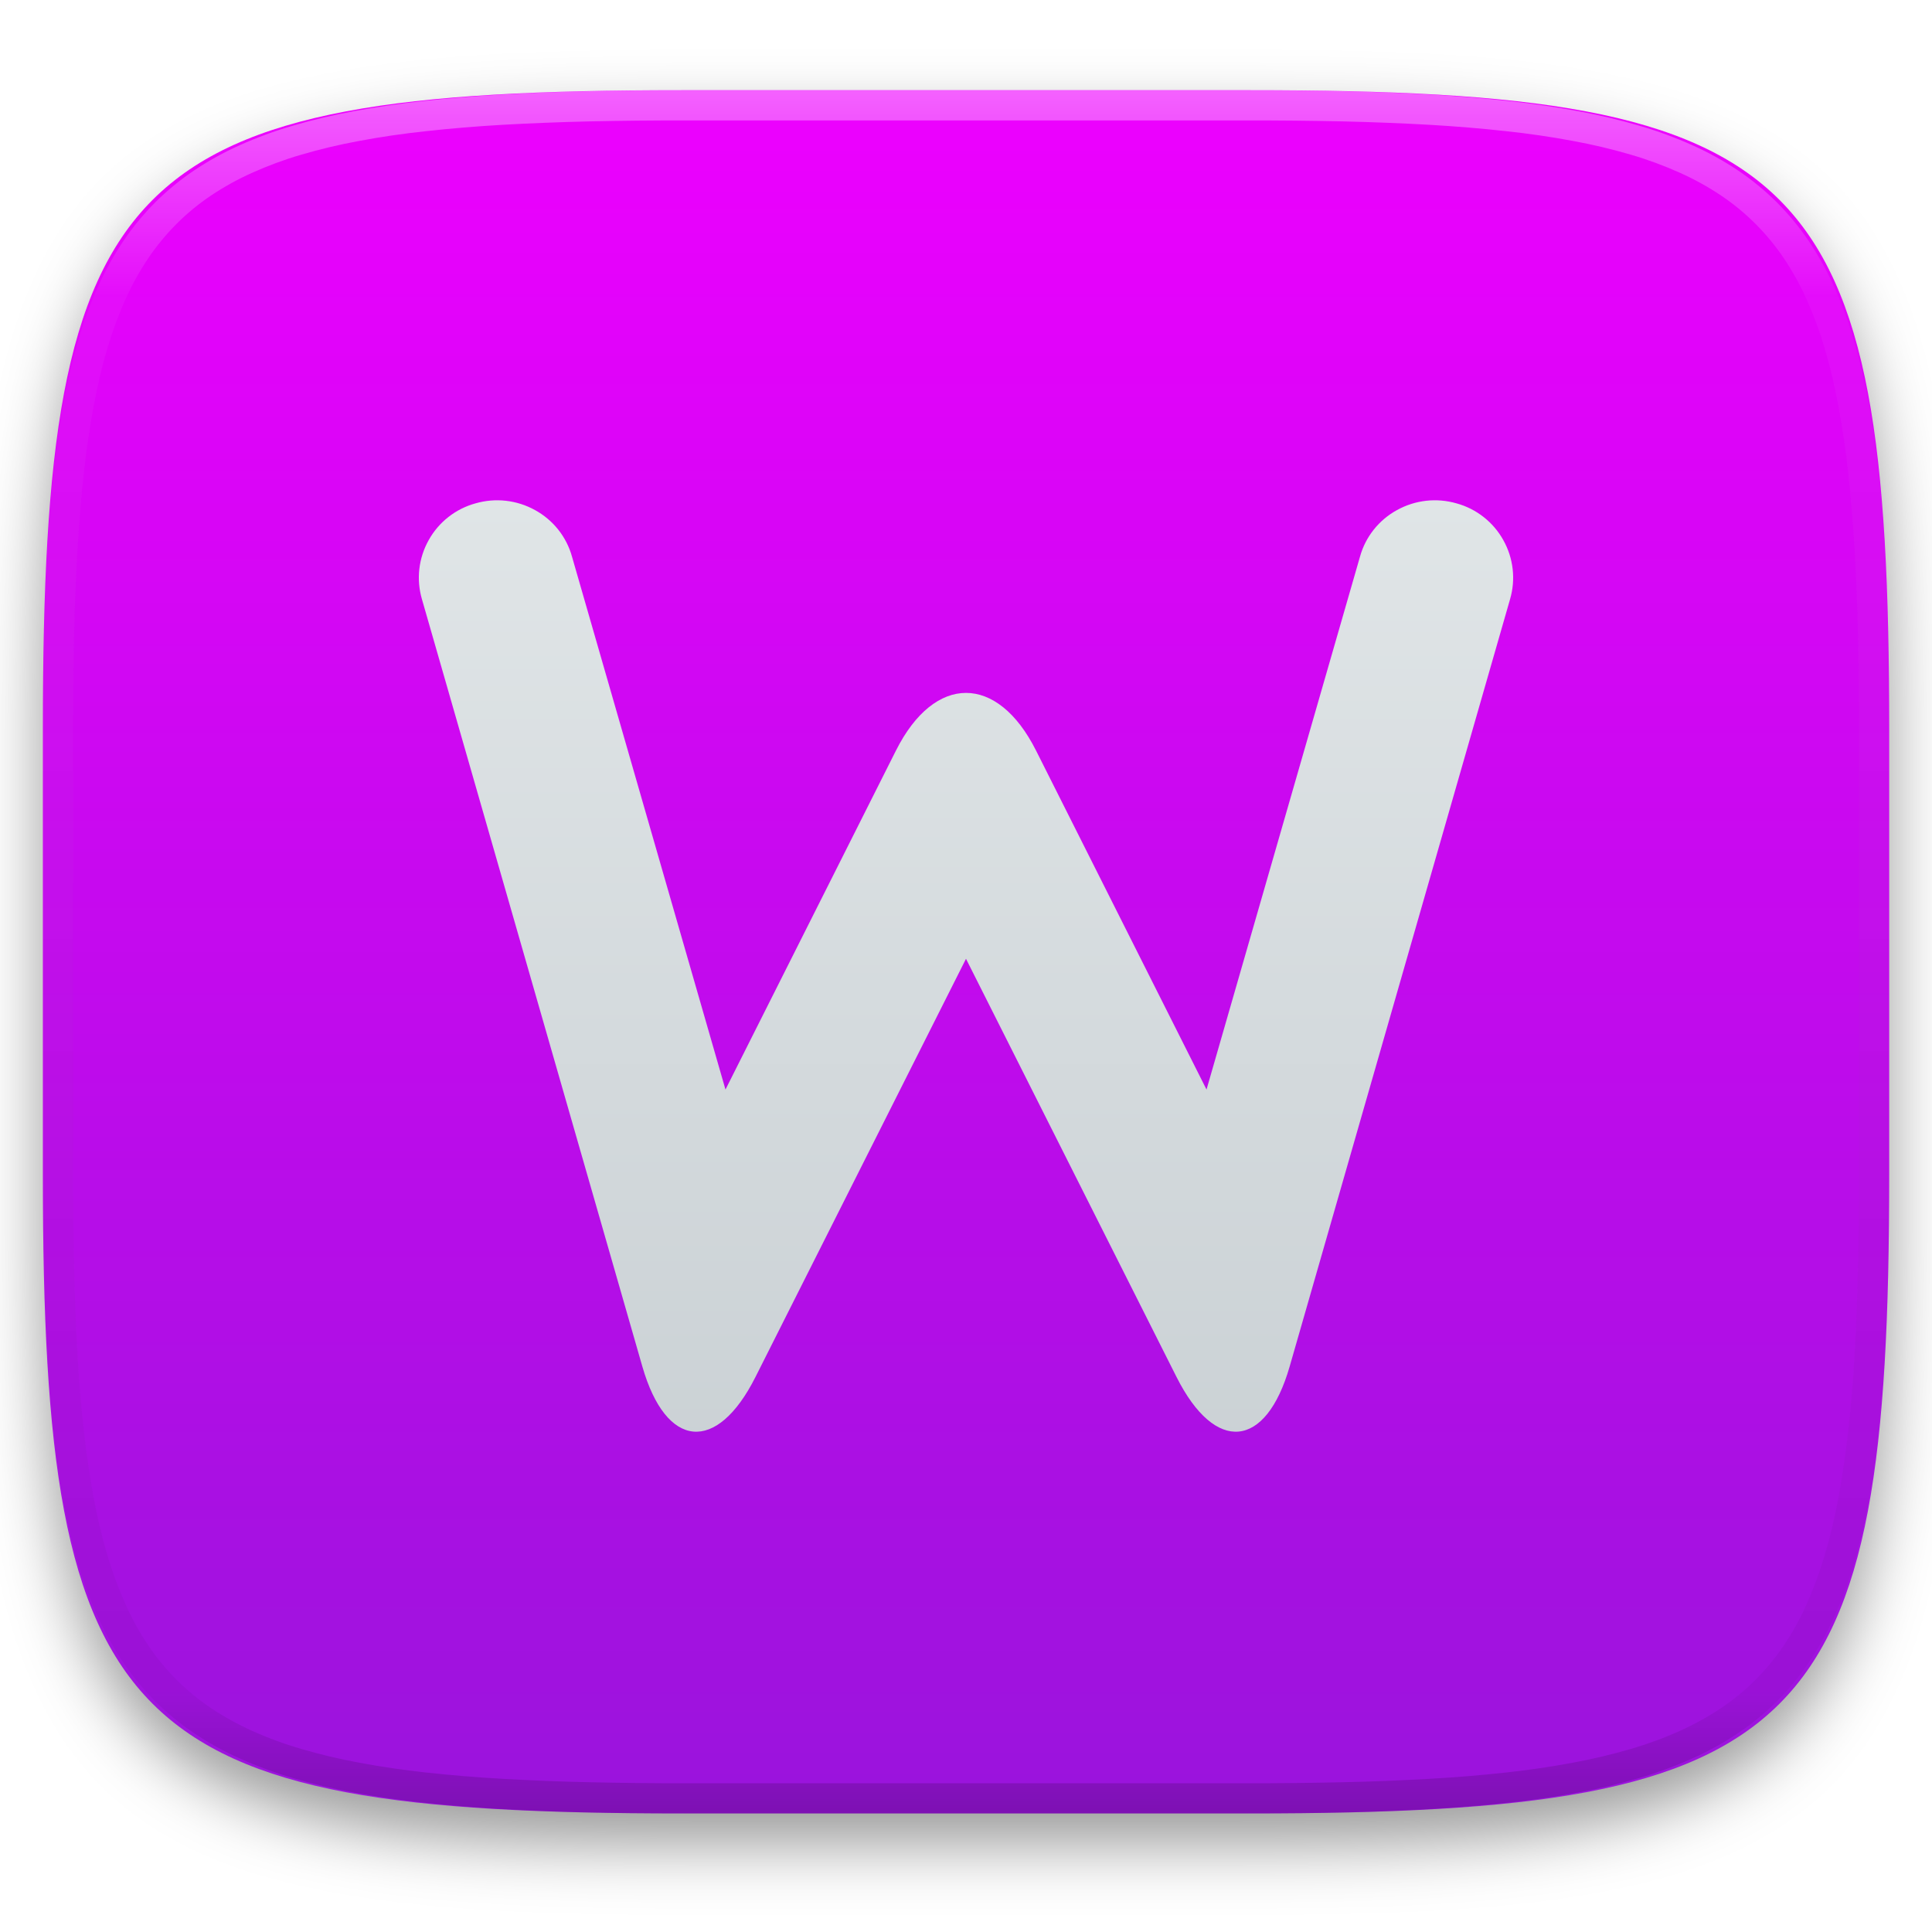
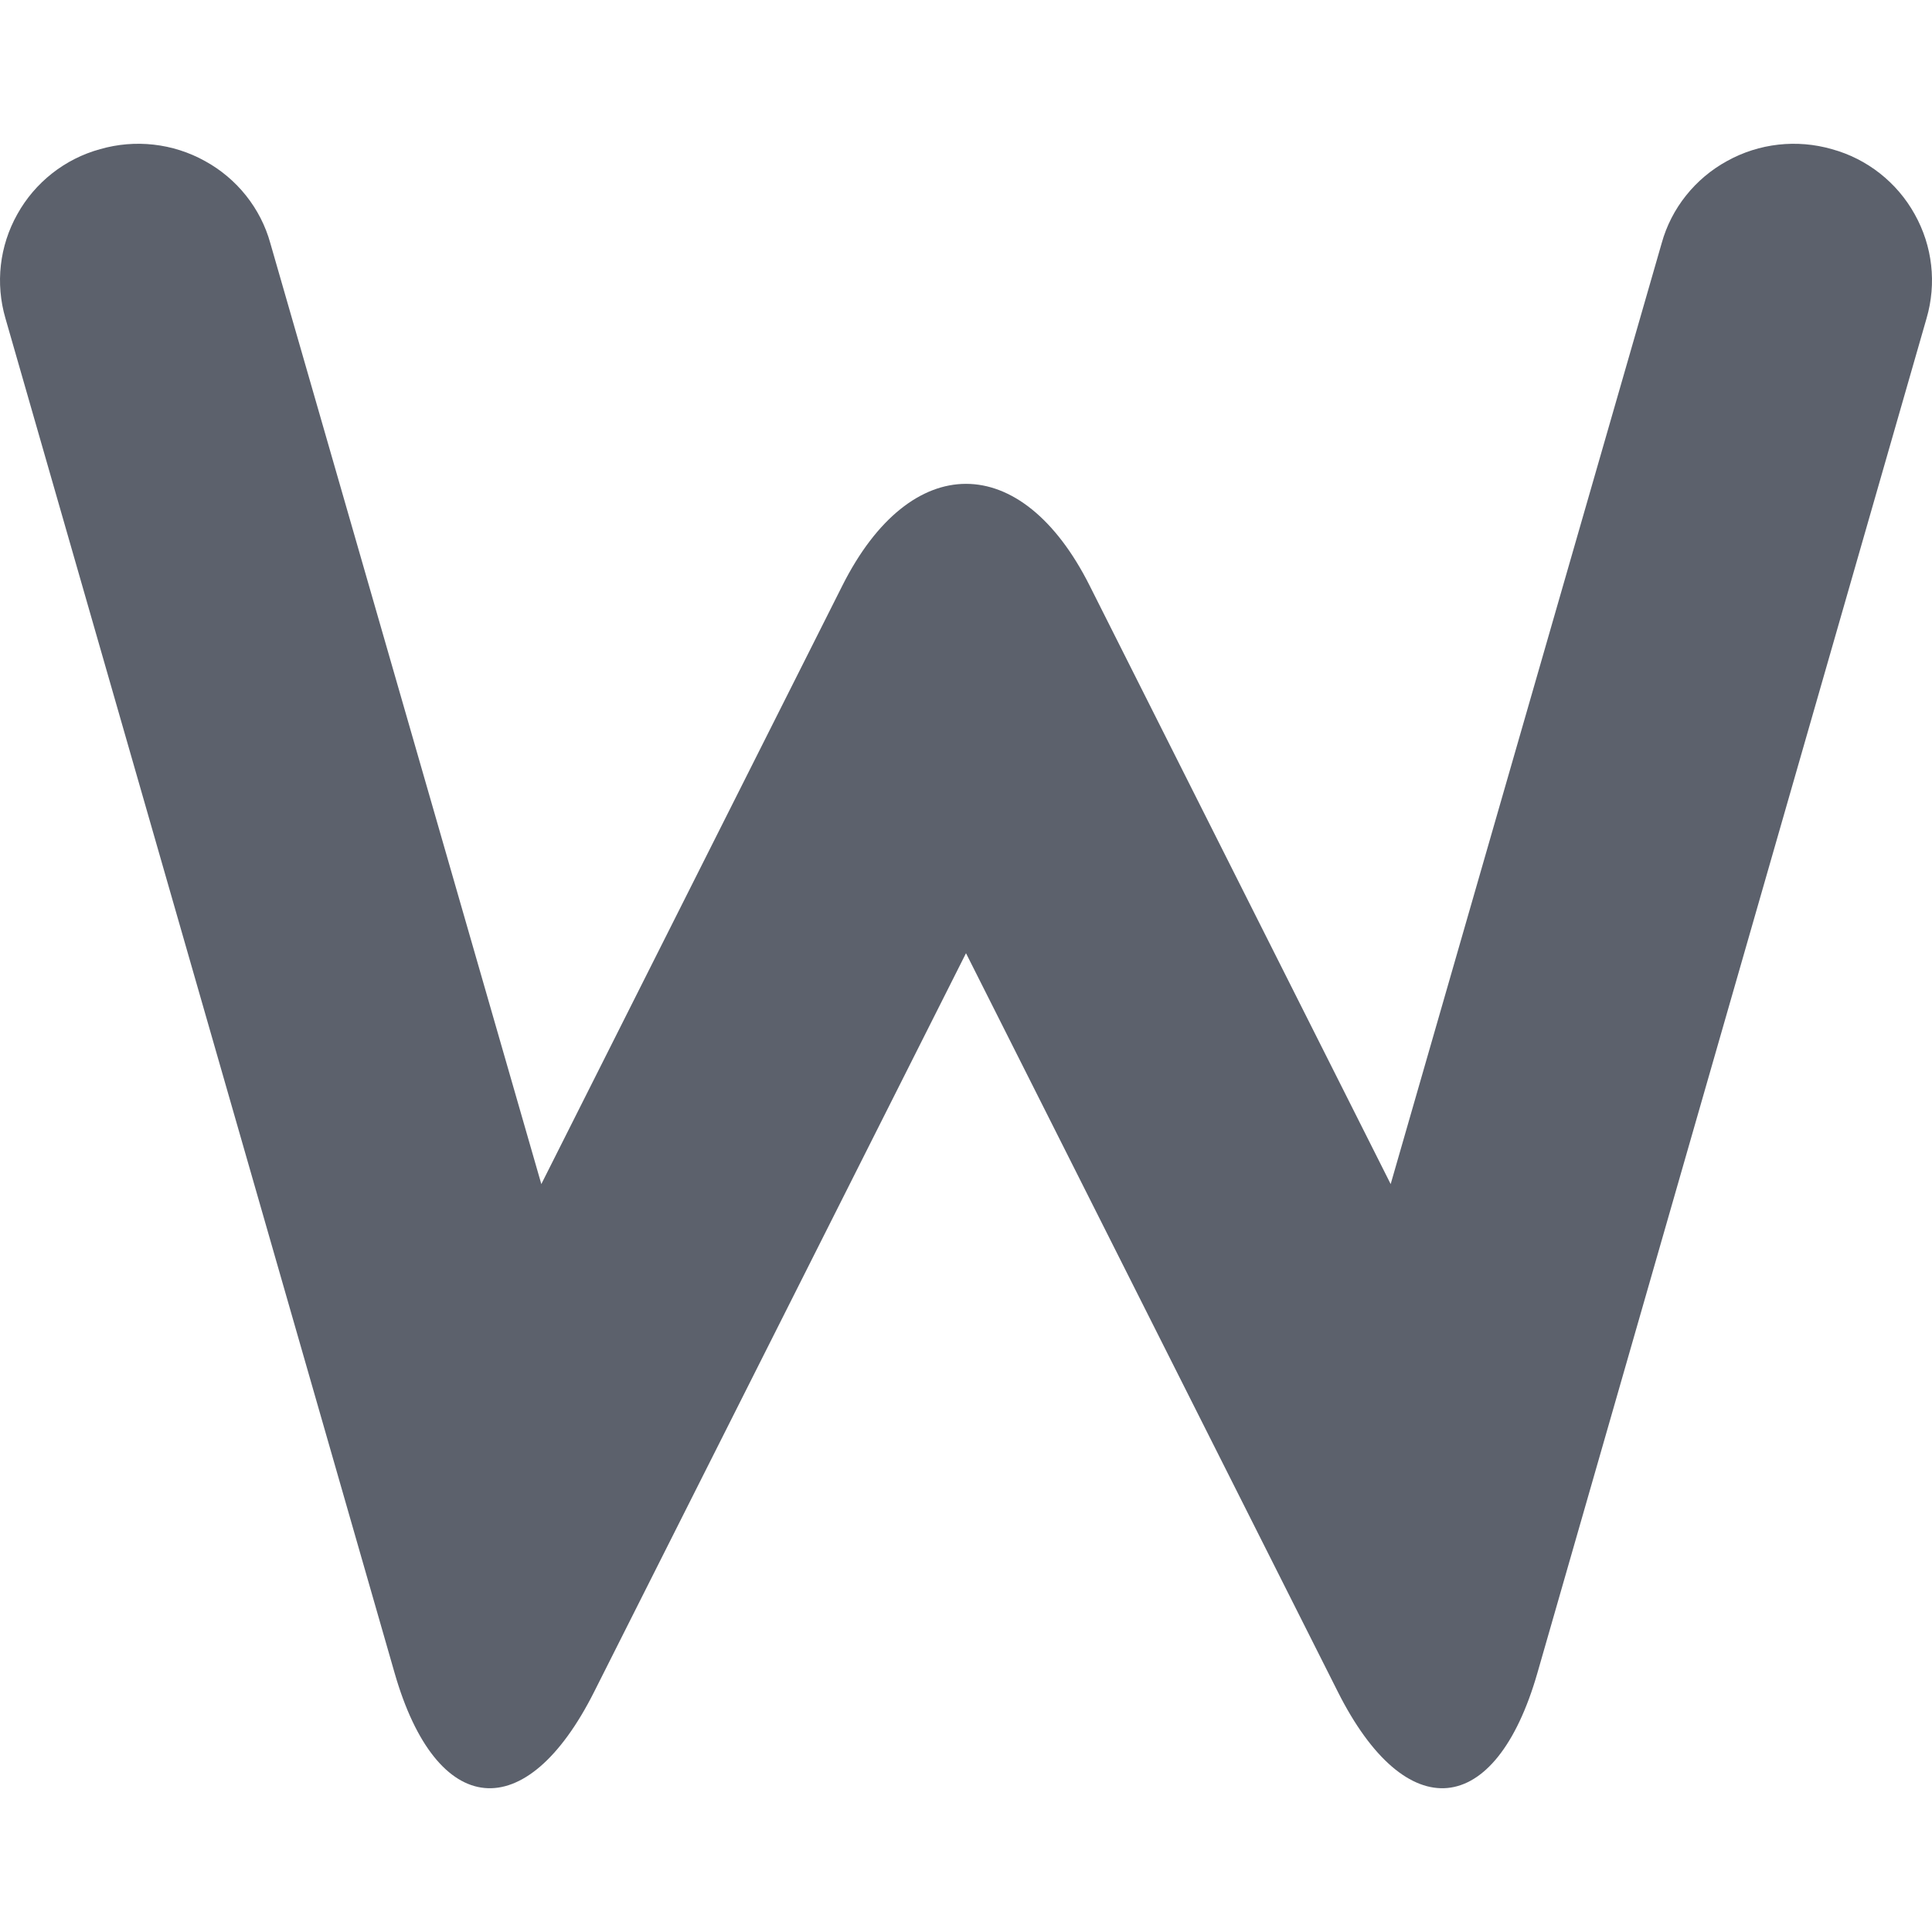
- <svg xmlns="http://www.w3.org/2000/svg" style="isolation:isolate" viewBox="0 0 256 256" width="256" height="256">
-   <defs>
-     <filter id="XCjnjAeoYBQgasseSiV9k8uux1wtFn90" x="-200%" y="-200%" width="400%" height="400%" filterUnits="objectBoundingBox" color-interpolation-filters="sRGB">
-       <feGaussianBlur in="SourceGraphic" stdDeviation="4.294" />
-       <feOffset dx="0" dy="4" result="pf_100_offsetBlur" />
-       <feFlood flood-color="#000000" flood-opacity="0.4" />
-       <feComposite in2="pf_100_offsetBlur" operator="in" result="pf_100_dropShadow" />
-       <feBlend in="SourceGraphic" in2="pf_100_dropShadow" mode="normal" />
-     </filter>
-   </defs>
-   <g filter="url(#XCjnjAeoYBQgasseSiV9k8uux1wtFn90)">
-     <linearGradient id="_lgradient_666" x1="0" y1="0" x2="-1.8369701987210297e-16" y2="1" gradientTransform="matrix(244.648,0,0,228.338,5.68,11.95)" gradientUnits="userSpaceOnUse">
-       <stop offset="0%" stop-opacity="1" style="stop-color:rgb(238,0,255)" />
-       <stop offset="100%" stop-opacity="1" style="stop-color:rgb(153,20,220)" />
-     </linearGradient>
-     <path d=" M 165.689 11.95 C 239.745 11.95 250.328 22.507 250.328 96.494 L 250.328 155.745 C 250.328 229.731 239.745 240.288 165.689 240.288 L 90.319 240.288 C 16.264 240.288 5.68 229.731 5.68 155.745 L 5.68 96.494 C 5.68 22.507 16.264 11.95 90.319 11.95 L 165.689 11.95 Z " id="shape" fill="url(#_lgradient_666)" />
-   </g>
-   <g opacity="0.4">
-     <linearGradient id="_lgradient_667" x1="0.517" y1="0" x2="0.517" y2="1" gradientTransform="matrix(244.65,0,0,228.34,5.68,11.95)" gradientUnits="userSpaceOnUse">
-       <stop offset="0%" stop-opacity="1" style="stop-color:rgb(255,255,255)" />
-       <stop offset="12.5%" stop-opacity="0.098" style="stop-color:rgb(255,255,255)" />
-       <stop offset="92.5%" stop-opacity="0.098" style="stop-color:rgb(0,0,0)" />
-       <stop offset="100%" stop-opacity="0.498" style="stop-color:rgb(0,0,0)" />
-     </linearGradient>
-     <path d=" M 165.068 11.951 C 169.396 11.941 173.724 11.991 178.052 12.089 C 181.927 12.167 185.803 12.315 189.678 12.541 C 193.131 12.737 196.583 13.022 200.026 13.395 C 203.085 13.73 206.144 14.181 209.174 14.741 C 211.889 15.243 214.574 15.881 217.22 16.657 C 219.62 17.355 221.971 18.219 224.243 19.241 C 226.358 20.184 228.384 21.304 230.302 22.591 C 232.142 23.829 233.863 25.244 235.437 26.806 C 237.001 28.378 238.417 30.088 239.656 31.925 C 240.945 33.841 242.066 35.865 243.02 37.967 C 244.043 40.247 244.909 42.585 245.617 44.972 C 246.394 47.615 247.034 50.297 247.535 53.009 C 248.096 56.035 248.548 59.081 248.883 62.136 C 249.257 65.575 249.542 69.014 249.739 72.462 C 249.965 76.323 250.112 80.194 250.201 84.055 C 250.289 88.378 250.339 92.701 250.329 97.014 L 250.329 155.226 C 250.339 159.549 250.289 163.862 250.201 168.185 C 250.112 172.056 249.965 175.917 249.739 179.778 C 249.542 183.226 249.257 186.675 248.883 190.104 C 248.548 193.159 248.096 196.215 247.535 199.241 C 247.034 201.943 246.394 204.625 245.617 207.268 C 244.909 209.655 244.043 212.003 243.02 214.273 C 242.066 216.385 240.945 218.399 239.656 220.315 C 238.417 222.152 237.001 223.872 235.437 225.434 C 233.863 226.996 232.142 228.411 230.302 229.649 C 228.384 230.936 226.358 232.056 224.243 232.999 C 221.971 234.021 219.62 234.885 217.22 235.593 C 214.574 236.369 211.889 237.007 209.174 237.499 C 206.144 238.068 203.085 238.51 200.026 238.845 C 196.583 239.218 193.131 239.503 189.678 239.699 C 185.803 239.925 181.927 240.073 178.052 240.161 C 173.724 240.249 169.396 240.299 165.068 240.289 L 90.942 240.289 C 86.614 240.299 82.286 240.249 77.958 240.161 C 74.083 240.073 70.207 239.925 66.332 239.699 C 62.879 239.503 59.427 239.218 55.984 238.845 C 52.925 238.51 49.866 238.068 46.836 237.499 C 44.121 237.007 41.436 236.369 38.79 235.593 C 36.39 234.885 34.039 234.021 31.767 232.999 C 29.652 232.056 27.626 230.936 25.708 229.649 C 23.868 228.411 22.147 226.996 20.573 225.434 C 19.009 223.872 17.593 222.152 16.354 220.315 C 15.065 218.399 13.944 216.385 12.99 214.273 C 11.967 212.003 11.101 209.655 10.393 207.268 C 9.616 204.625 8.976 201.943 8.475 199.241 C 7.914 196.215 7.462 193.159 7.127 190.104 C 6.753 186.675 6.468 183.226 6.271 179.778 C 6.045 175.917 5.898 172.056 5.809 168.185 C 5.721 163.862 5.671 159.549 5.681 155.226 L 5.681 97.014 C 5.671 92.701 5.721 88.378 5.809 84.055 C 5.898 80.194 6.045 76.323 6.271 72.462 C 6.468 69.014 6.753 65.575 7.127 62.136 C 7.462 59.081 7.914 56.035 8.475 53.009 C 8.976 50.297 9.616 47.615 10.393 44.972 C 11.101 42.585 11.967 40.247 12.99 37.967 C 13.944 35.865 15.065 33.841 16.354 31.925 C 17.593 30.088 19.009 28.378 20.573 26.806 C 22.147 25.244 23.868 23.829 25.708 22.591 C 27.626 21.304 29.652 20.184 31.767 19.241 C 34.039 18.219 36.39 17.355 38.79 16.657 C 41.436 15.881 44.121 15.243 46.836 14.741 C 49.866 14.181 52.925 13.73 55.984 13.395 C 59.427 13.022 62.879 12.737 66.332 12.541 C 70.207 12.315 74.083 12.167 77.958 12.089 C 82.286 11.991 86.614 11.941 90.942 11.951 L 165.068 11.951 Z  M 165.078 15.96 C 169.376 15.95 173.675 15.999 177.973 16.087 C 181.8 16.176 185.626 16.323 189.452 16.539 C 192.836 16.736 196.219 17.011 199.583 17.384 C 202.554 17.699 205.515 18.131 208.446 18.681 C 211.023 19.153 213.58 19.762 216.099 20.499 C 218.322 21.147 220.495 21.953 222.6 22.896 C 224.509 23.751 226.338 24.763 228.069 25.922 C 229.692 27.013 231.207 28.26 232.594 29.646 C 233.981 31.031 235.23 32.544 236.332 34.165 C 237.492 35.894 238.506 37.712 239.361 39.608 C 240.306 41.72 241.112 43.892 241.761 46.102 C 242.509 48.617 243.109 51.162 243.591 53.736 C 244.132 56.664 244.565 59.611 244.889 62.578 C 245.263 65.938 245.539 69.308 245.735 72.688 C 245.952 76.51 246.109 80.322 246.188 84.144 C 246.276 88.437 246.325 92.721 246.325 97.014 C 246.325 97.014 246.325 97.014 246.325 97.014 L 246.325 155.226 C 246.325 155.226 246.325 155.226 246.325 155.226 C 246.325 159.519 246.276 163.803 246.188 168.096 C 246.109 171.918 245.952 175.74 245.735 179.552 C 245.539 182.932 245.263 186.302 244.889 189.672 C 244.565 192.629 244.132 195.576 243.591 198.504 C 243.109 201.078 242.509 203.623 241.761 206.138 C 241.112 208.358 240.306 210.52 239.361 212.632 C 238.506 214.528 237.492 216.356 236.332 218.075 C 235.23 219.706 233.981 221.219 232.594 222.604 C 231.207 223.98 229.692 225.227 228.069 226.318 C 226.338 227.477 224.509 228.489 222.6 229.344 C 220.495 230.297 218.322 231.093 216.099 231.741 C 213.58 232.478 211.023 233.087 208.446 233.559 C 205.515 234.109 202.554 234.541 199.583 234.865 C 196.219 235.229 192.836 235.514 189.452 235.701 C 185.626 235.917 181.8 236.074 177.973 236.153 C 173.675 236.251 169.376 236.29 165.078 236.29 C 165.078 236.29 165.078 236.29 165.068 236.29 L 90.942 236.29 C 90.932 236.29 90.932 236.29 90.932 236.29 C 86.634 236.29 82.335 236.251 78.037 236.153 C 74.21 236.074 70.384 235.917 66.558 235.701 C 63.174 235.514 59.791 235.229 56.427 234.865 C 53.456 234.541 50.495 234.109 47.564 233.559 C 44.987 233.087 42.43 232.478 39.911 231.741 C 37.688 231.093 35.515 230.297 33.41 229.344 C 31.501 228.489 29.672 227.477 27.941 226.318 C 26.318 225.227 24.803 223.98 23.416 222.604 C 22.029 221.219 20.78 219.706 19.678 218.075 C 18.518 216.356 17.504 214.528 16.649 212.632 C 15.704 210.52 14.898 208.358 14.249 206.138 C 13.501 203.623 12.901 201.078 12.419 198.504 C 11.878 195.576 11.445 192.629 11.121 189.672 C 10.747 186.302 10.472 182.932 10.275 179.552 C 10.058 175.74 9.901 171.918 9.822 168.096 C 9.734 163.803 9.685 159.519 9.685 155.226 C 9.685 155.226 9.685 155.226 9.685 155.226 L 9.685 97.014 C 9.685 97.014 9.685 97.014 9.685 97.014 C 9.685 92.721 9.734 88.437 9.822 84.144 C 9.901 80.322 10.058 76.51 10.275 72.688 C 10.472 69.308 10.747 65.938 11.121 62.578 C 11.445 59.611 11.878 56.664 12.419 53.736 C 12.901 51.162 13.501 48.617 14.249 46.102 C 14.898 43.892 15.704 41.72 16.649 39.608 C 17.504 37.712 18.518 35.894 19.678 34.165 C 20.78 32.544 22.029 31.031 23.416 29.646 C 24.803 28.26 26.318 27.013 27.941 25.922 C 29.672 24.763 31.501 23.751 33.41 22.896 C 35.515 21.953 37.688 21.147 39.911 20.499 C 42.43 19.762 44.987 19.153 47.564 18.681 C 50.495 18.131 53.456 17.699 56.427 17.384 C 59.791 17.011 63.174 16.736 66.558 16.539 C 70.384 16.323 74.21 16.176 78.037 16.087 C 82.335 15.999 86.634 15.95 90.932 15.96 C 90.932 15.96 90.932 15.96 90.942 15.96 L 165.068 15.96 C 165.078 15.96 165.078 15.96 165.078 15.96 Z " fill-rule="evenodd" id="highlight" fill="url(#_lgradient_667)" />
-   </g>
-   <g id="icons" />
-   <linearGradient id="_lgradient_668" x1="0" y1="0" x2="0" y2="1.209" gradientTransform="matrix(145,0,0,123.418,55.5,66.291)" gradientUnits="userSpaceOnUse">
-     <stop offset="0%" stop-opacity="1" style="stop-color:rgb(224,229,231)" />
-     <stop offset="100%" stop-opacity="1" style="stop-color:rgb(199,206,210)" />
-   </linearGradient>
-   <path d=" M 180.206 73.762 C 180.931 71.12 182.726 68.89 185.109 67.587 C 187.526 66.248 190.357 65.94 192.982 66.694 C 195.64 67.415 197.884 69.199 199.196 71.566 C 200.543 73.968 200.854 76.781 200.094 79.388 L 170.887 181.063 C 167.741 192.018 161.026 192.648 155.9 182.466 L 128 127.044 L 100.1 182.466 C 94.974 192.648 88.259 192.018 85.113 181.063 L 55.906 79.388 C 55.146 76.781 55.457 73.968 56.804 71.566 C 58.116 69.199 60.36 67.415 63.018 66.694 C 65.643 65.94 68.474 66.248 70.891 67.587 C 73.274 68.89 75.069 71.12 75.794 73.762 L 96.13 144.37 L 118.721 99.45 C 123.842 89.268 132.158 89.268 137.279 99.45 L 159.87 144.37 L 180.206 73.762 Z " id="Path" fill="url(#_lgradient_668)" />
+ <svg xmlns="http://www.w3.org/2000/svg" style="isolation:isolate" viewBox="0 0 16 16" width="16" height="16">
+   <path d=" M 13.761 2.015 C 13.841 1.724 14.039 1.478 14.302 1.334 C 14.568 1.186 14.881 1.152 15.17 1.235 C 15.464 1.315 15.711 1.512 15.856 1.773 C 16.005 2.038 16.039 2.348 15.955 2.636 L 12.732 13.855 C 12.385 15.064 11.644 15.134 11.079 14.01 L 8 7.894 L 4.921 14.01 C 4.356 15.134 3.615 15.064 3.268 13.855 L 0.045 2.636 C -0.039 2.348 -0.005 2.038 0.144 1.773 C 0.289 1.512 0.536 1.315 0.83 1.235 C 1.119 1.152 1.432 1.186 1.698 1.334 C 1.961 1.478 2.159 1.724 2.239 2.015 L 4.483 9.806 L 6.976 4.85 C 7.541 3.726 8.459 3.726 9.024 4.85 L 11.517 9.806 L 13.761 2.015 Z " fill="rgb(92,97,108)" />
</svg>
